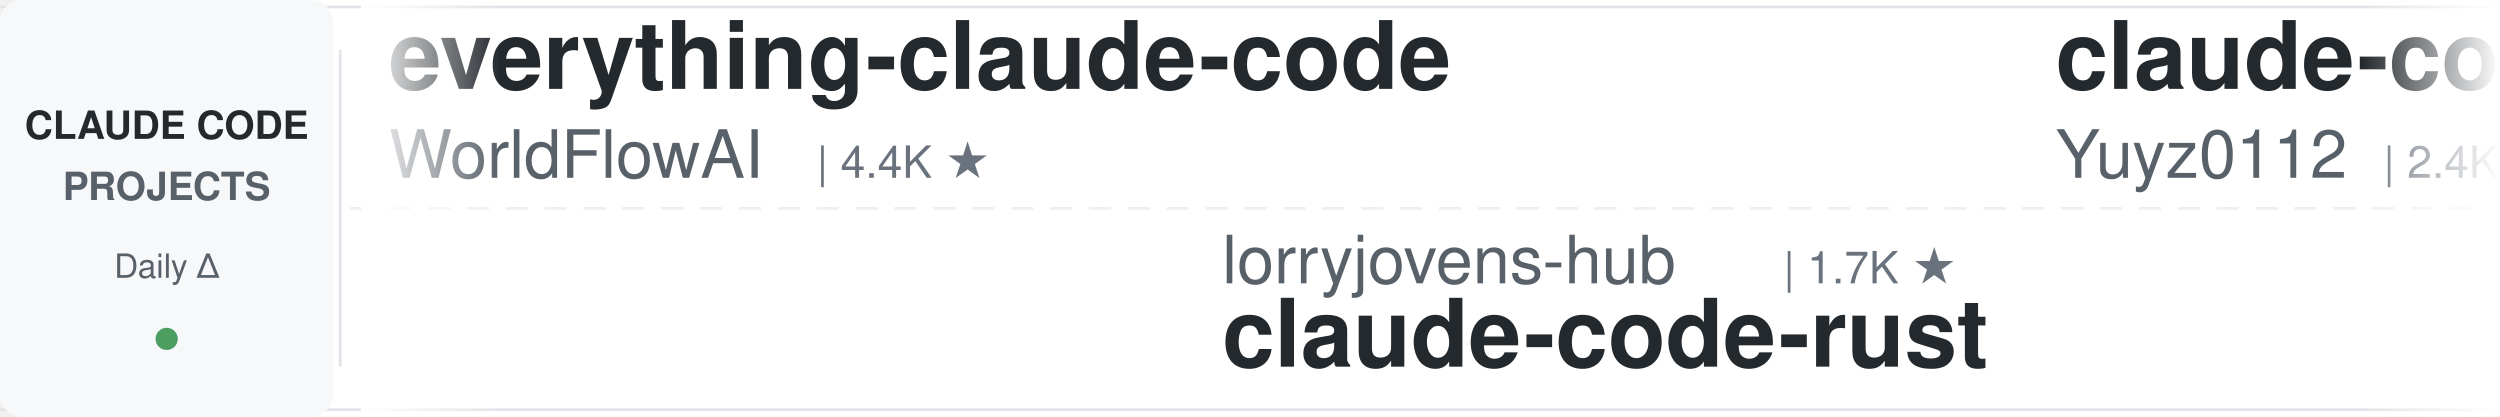
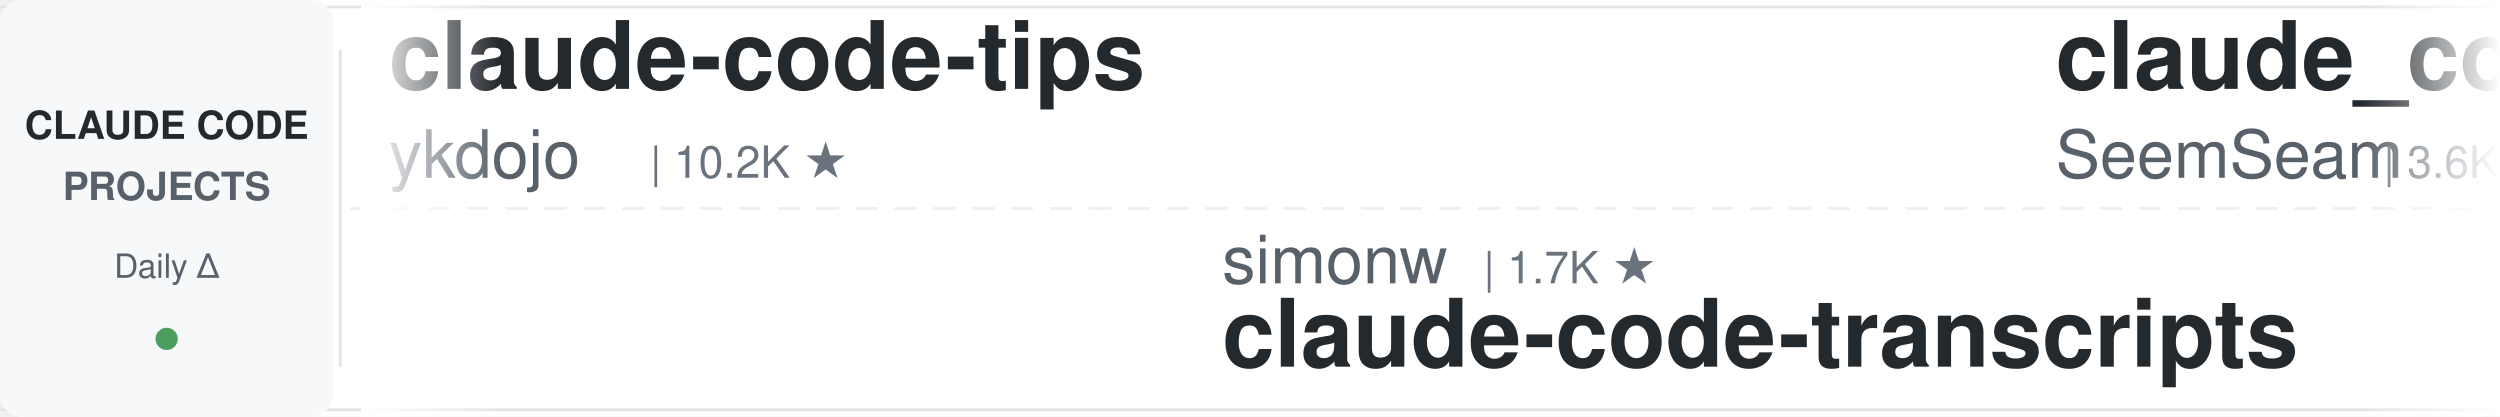
<svg xmlns="http://www.w3.org/2000/svg" width="900" height="150">
  <defs>
    <linearGradient id="leftFade" x1="0%" y1="0%" x2="100%" y2="0%">
      <stop offset="0%" style="stop-color:#ffffff;stop-opacity:1" />
      <stop offset="100%" style="stop-color:#ffffff;stop-opacity:0" />
    </linearGradient>
    <linearGradient id="rightFade" x1="0%" y1="0%" x2="100%" y2="0%">
      <stop offset="0%" style="stop-color:#ffffff;stop-opacity:0" />
      <stop offset="100%" style="stop-color:#ffffff;stop-opacity:1" />
    </linearGradient>
  </defs>
  <rect width="900" height="150" fill="#ffffff" rx="8" />
  <rect x="0" y="2" width="900" height="1" fill="#e1e4e8" />
  <rect x="0" y="147" width="900" height="1" fill="#e1e4e8" />
  <line x1="0" y1="75" x2="900" y2="75" stroke="#e1e4e8" stroke-width="1" stroke-dasharray="8 6" opacity="0.6" />
  <rect x="0" y="0" width="120" height="150" fill="#f6f8fa" rx="8" />
  <text x="60" y="50" font-family="-apple-system, BlinkMacSystemFont, 'Segoe UI', Helvetica, Arial, sans-serif" font-size="14" font-weight="600" fill="#24292e" text-anchor="middle">CLAUDE CODE</text>
  <text x="60" y="72" font-family="-apple-system, BlinkMacSystemFont, 'Segoe UI', Helvetica, Arial, sans-serif" font-size="14" font-weight="600" fill="#586069" text-anchor="middle">PROJECTS</text>
  <text x="60" y="100" font-family="-apple-system, BlinkMacSystemFont, 'Segoe UI', Helvetica, Arial, sans-serif" font-size="12" font-weight="500" fill="#586069" text-anchor="middle">Daily Δ</text>
  <circle cx="60" cy="122" r="4" fill="#22863a" opacity="0.8" />
  <rect x="122" y="18" width="1" height="114" fill="#e1e4e8" />
  <clipPath id="tickerClip">
    <rect x="130" y="0" width="770" height="150" />
  </clipPath>
  <g clip-path="url(#tickerClip)">
    <g id="tickerItems">
      <animateTransform attributeName="transform" attributeType="XML" type="translate" from="0 0" to="-3000 0" dur="54s" repeatCount="indefinite" />
      <g transform="translate(0, 0)">
-         <text x="140" y="32" font-family="-apple-system, BlinkMacSystemFont, 'Segoe UI', Helvetica, Arial, sans-serif" font-size="34" font-weight="600" fill="#24292e">everything-claude-code</text>
-         <text x="140" y="64" font-family="-apple-system, BlinkMacSystemFont, 'Segoe UI', Helvetica, Arial, sans-serif" font-size="24" font-weight="400" fill="#586069">WorldFlowAI</text>
-         <text x="294" y="64" font-family="-apple-system, BlinkMacSystemFont, 'Segoe UI', Helvetica, Arial, sans-serif" font-size="16" font-weight="500" fill="#6a737d">| 4.4K ★</text>
+         <text x="140" y="32" font-family="-apple-system, BlinkMacSystemFont, 'Segoe UI', Helvetica, Arial, sans-serif" font-size="34" font-weight="600" fill="#24292e">claude-code-tips</text>
+         <text x="140" y="64" font-family="-apple-system, BlinkMacSystemFont, 'Segoe UI', Helvetica, Arial, sans-serif" font-size="24" font-weight="400" fill="#586069">ykdojo</text>
+         <text x="234" y="64" font-family="-apple-system, BlinkMacSystemFont, 'Segoe UI', Helvetica, Arial, sans-serif" font-size="16" font-weight="500" fill="#6a737d">| 10.2K ★</text>
      </g>
      <g transform="translate(300, 0)">
-         <text x="140" y="102" font-family="-apple-system, BlinkMacSystemFont, 'Segoe UI', Helvetica, Arial, sans-serif" font-size="24" font-weight="400" fill="#586069">lorryjovens-hub</text>
-         <text x="342" y="102" font-family="-apple-system, BlinkMacSystemFont, 'Segoe UI', Helvetica, Arial, sans-serif" font-size="16" font-weight="500" fill="#6a737d">| 1.7K ★</text>
-         <text x="140" y="132" font-family="-apple-system, BlinkMacSystemFont, 'Segoe UI', Helvetica, Arial, sans-serif" font-size="34" font-weight="600" fill="#24292e">claude-code-rust</text>
+         <text x="140" y="102" font-family="-apple-system, BlinkMacSystemFont, 'Segoe UI', Helvetica, Arial, sans-serif" font-size="24" font-weight="400" fill="#586069">simonw</text>
+         <text x="234" y="102" font-family="-apple-system, BlinkMacSystemFont, 'Segoe UI', Helvetica, Arial, sans-serif" font-size="16" font-weight="500" fill="#6a737d">| 1.7K ★</text>
+         <text x="140" y="132" font-family="-apple-system, BlinkMacSystemFont, 'Segoe UI', Helvetica, Arial, sans-serif" font-size="34" font-weight="600" fill="#24292e">claude-code-transcripts</text>
      </g>
      <g transform="translate(600, 0)">
-         <text x="140" y="32" font-family="-apple-system, BlinkMacSystemFont, 'Segoe UI', Helvetica, Arial, sans-serif" font-size="34" font-weight="600" fill="#24292e">claude-code-reverse</text>
-         <text x="140" y="64" font-family="-apple-system, BlinkMacSystemFont, 'Segoe UI', Helvetica, Arial, sans-serif" font-size="24" font-weight="400" fill="#586069">Yuyz0112</text>
-         <text x="258" y="64" font-family="-apple-system, BlinkMacSystemFont, 'Segoe UI', Helvetica, Arial, sans-serif" font-size="16" font-weight="500" fill="#6a737d">| 2.4K ★</text>
+         <text x="140" y="32" font-family="-apple-system, BlinkMacSystemFont, 'Segoe UI', Helvetica, Arial, sans-serif" font-size="34" font-weight="600" fill="#24292e">claude_codex_bridge</text>
+         <text x="140" y="64" font-family="-apple-system, BlinkMacSystemFont, 'Segoe UI', Helvetica, Arial, sans-serif" font-size="24" font-weight="400" fill="#586069">SeemSeam</text>
+         <text x="258" y="64" font-family="-apple-system, BlinkMacSystemFont, 'Segoe UI', Helvetica, Arial, sans-serif" font-size="16" font-weight="500" fill="#6a737d">| 3.6K ★</text>
      </g>
      <g transform="translate(900, 0)">
-         <text x="140" y="102" font-family="-apple-system, BlinkMacSystemFont, 'Segoe UI', Helvetica, Arial, sans-serif" font-size="24" font-weight="400" fill="#586069">disler</text>
-         <text x="234" y="102" font-family="-apple-system, BlinkMacSystemFont, 'Segoe UI', Helvetica, Arial, sans-serif" font-size="16" font-weight="500" fill="#6a737d">| 3.9K ★</text>
-         <text x="140" y="132" font-family="-apple-system, BlinkMacSystemFont, 'Segoe UI', Helvetica, Arial, sans-serif" font-size="34" font-weight="600" fill="#24292e">claude-code-hooks-master...</text>
+         <text x="140" y="102" font-family="-apple-system, BlinkMacSystemFont, 'Segoe UI', Helvetica, Arial, sans-serif" font-size="24" font-weight="400" fill="#586069">xu-xiang</text>
+         <text x="258" y="102" font-family="-apple-system, BlinkMacSystemFont, 'Segoe UI', Helvetica, Arial, sans-serif" font-size="16" font-weight="500" fill="#6a737d">| 2.0K ★</text>
+         <text x="140" y="132" font-family="-apple-system, BlinkMacSystemFont, 'Segoe UI', Helvetica, Arial, sans-serif" font-size="34" font-weight="600" fill="#24292e">everything-claude-code-z...</text>
      </g>
      <g transform="translate(1200, 0)">
-         <text x="140" y="32" font-family="-apple-system, BlinkMacSystemFont, 'Segoe UI', Helvetica, Arial, sans-serif" font-size="34" font-weight="600" fill="#24292e">sc-claude-code-files</text>
-         <text x="140" y="64" font-family="-apple-system, BlinkMacSystemFont, 'Segoe UI', Helvetica, Arial, sans-serif" font-size="24" font-weight="400" fill="#586069">https-deeplearning-ai</text>
-         <text x="414" y="64" font-family="-apple-system, BlinkMacSystemFont, 'Segoe UI', Helvetica, Arial, sans-serif" font-size="16" font-weight="500" fill="#6a737d">| 555 ★</text>
+         <text x="140" y="32" font-family="-apple-system, BlinkMacSystemFont, 'Segoe UI', Helvetica, Arial, sans-serif" font-size="34" font-weight="600" fill="#24292e">ECC</text>
+         <text x="140" y="64" font-family="-apple-system, BlinkMacSystemFont, 'Segoe UI', Helvetica, Arial, sans-serif" font-size="24" font-weight="400" fill="#586069">affaan-m</text>
+         <text x="258" y="64" font-family="-apple-system, BlinkMacSystemFont, 'Segoe UI', Helvetica, Arial, sans-serif" font-size="16" font-weight="500" fill="#6a737d">| 275.9K ★</text>
      </g>
      <g transform="translate(1500, 0)">
-         <text x="140" y="102" font-family="-apple-system, BlinkMacSystemFont, 'Segoe UI', Helvetica, Arial, sans-serif" font-size="24" font-weight="400" fill="#586069">repowise-dev</text>
-         <text x="306" y="102" font-family="-apple-system, BlinkMacSystemFont, 'Segoe UI', Helvetica, Arial, sans-serif" font-size="16" font-weight="500" fill="#6a737d">| 1.2K ★</text>
-         <text x="140" y="132" font-family="-apple-system, BlinkMacSystemFont, 'Segoe UI', Helvetica, Arial, sans-serif" font-size="34" font-weight="600" fill="#24292e">claude-code-prompts</text>
+         <text x="140" y="102" font-family="-apple-system, BlinkMacSystemFont, 'Segoe UI', Helvetica, Arial, sans-serif" font-size="24" font-weight="400" fill="#586069">shanraisshan</text>
+         <text x="306" y="102" font-family="-apple-system, BlinkMacSystemFont, 'Segoe UI', Helvetica, Arial, sans-serif" font-size="16" font-weight="500" fill="#6a737d">| 67.3K ★</text>
+         <text x="140" y="132" font-family="-apple-system, BlinkMacSystemFont, 'Segoe UI', Helvetica, Arial, sans-serif" font-size="34" font-weight="600" fill="#24292e">claude-code-best-practic...</text>
      </g>
      <g transform="translate(1800, 0)">
-         <text x="140" y="32" font-family="-apple-system, BlinkMacSystemFont, 'Segoe UI', Helvetica, Arial, sans-serif" font-size="34" font-weight="600" fill="#24292e">claude-code-video-toolki...</text>
-         <text x="140" y="64" font-family="-apple-system, BlinkMacSystemFont, 'Segoe UI', Helvetica, Arial, sans-serif" font-size="24" font-weight="400" fill="#586069">digitalsamba</text>
-         <text x="306" y="64" font-family="-apple-system, BlinkMacSystemFont, 'Segoe UI', Helvetica, Arial, sans-serif" font-size="16" font-weight="500" fill="#6a737d">| 2.2K ★</text>
+         <text x="140" y="32" font-family="-apple-system, BlinkMacSystemFont, 'Segoe UI', Helvetica, Arial, sans-serif" font-size="34" font-weight="600" fill="#24292e">claude-code-proxy</text>
+         <text x="140" y="64" font-family="-apple-system, BlinkMacSystemFont, 'Segoe UI', Helvetica, Arial, sans-serif" font-size="24" font-weight="400" fill="#586069">1rgs</text>
+         <text x="210" y="64" font-family="-apple-system, BlinkMacSystemFont, 'Segoe UI', Helvetica, Arial, sans-serif" font-size="16" font-weight="500" fill="#6a737d">| 3.8K ★</text>
      </g>
      <g transform="translate(2100, 0)">
-         <text x="140" y="102" font-family="-apple-system, BlinkMacSystemFont, 'Segoe UI', Helvetica, Arial, sans-serif" font-size="24" font-weight="400" fill="#586069">Windy3f3f3f3f</text>
-         <text x="318" y="102" font-family="-apple-system, BlinkMacSystemFont, 'Segoe UI', Helvetica, Arial, sans-serif" font-size="16" font-weight="500" fill="#6a737d">| 3.7K ★</text>
-         <text x="140" y="132" font-family="-apple-system, BlinkMacSystemFont, 'Segoe UI', Helvetica, Arial, sans-serif" font-size="34" font-weight="600" fill="#24292e">how-claude-code-works</text>
+         <text x="140" y="102" font-family="-apple-system, BlinkMacSystemFont, 'Segoe UI', Helvetica, Arial, sans-serif" font-size="24" font-weight="400" fill="#586069">asgeirtj</text>
+         <text x="258" y="102" font-family="-apple-system, BlinkMacSystemFont, 'Segoe UI', Helvetica, Arial, sans-serif" font-size="16" font-weight="500" fill="#6a737d">| 69.3K ★</text>
+         <text x="140" y="132" font-family="-apple-system, BlinkMacSystemFont, 'Segoe UI', Helvetica, Arial, sans-serif" font-size="34" font-weight="600" fill="#24292e">system_prompts_leaks</text>
      </g>
      <g transform="translate(2400, 0)">
-         <text x="140" y="32" font-family="-apple-system, BlinkMacSystemFont, 'Segoe UI', Helvetica, Arial, sans-serif" font-size="34" font-weight="600" fill="#24292e">my-claude-code-setup</text>
-         <text x="140" y="64" font-family="-apple-system, BlinkMacSystemFont, 'Segoe UI', Helvetica, Arial, sans-serif" font-size="24" font-weight="400" fill="#586069">centminmod</text>
-         <text x="282" y="64" font-family="-apple-system, BlinkMacSystemFont, 'Segoe UI', Helvetica, Arial, sans-serif" font-size="16" font-weight="500" fill="#6a737d">| 2.7K ★</text>
+         <text x="140" y="32" font-family="-apple-system, BlinkMacSystemFont, 'Segoe UI', Helvetica, Arial, sans-serif" font-size="34" font-weight="600" fill="#24292e">claude-code-telegram</text>
+         <text x="140" y="64" font-family="-apple-system, BlinkMacSystemFont, 'Segoe UI', Helvetica, Arial, sans-serif" font-size="24" font-weight="400" fill="#586069">overwirehq</text>
+         <text x="282" y="64" font-family="-apple-system, BlinkMacSystemFont, 'Segoe UI', Helvetica, Arial, sans-serif" font-size="16" font-weight="500" fill="#6a737d">| 2.8K ★</text>
      </g>
      <g transform="translate(2700, 0)">
-         <text x="140" y="102" font-family="-apple-system, BlinkMacSystemFont, 'Segoe UI', Helvetica, Arial, sans-serif" font-size="24" font-weight="400" fill="#586069">huangserva</text>
-         <text x="282" y="102" font-family="-apple-system, BlinkMacSystemFont, 'Segoe UI', Helvetica, Arial, sans-serif" font-size="16" font-weight="500" fill="#6a737d">| 629 ★</text>
-         <text x="140" y="132" font-family="-apple-system, BlinkMacSystemFont, 'Segoe UI', Helvetica, Arial, sans-serif" font-size="34" font-weight="600" fill="#24292e">claude-code-cli</text>
+         <text x="140" y="102" font-family="-apple-system, BlinkMacSystemFont, 'Segoe UI', Helvetica, Arial, sans-serif" font-size="24" font-weight="400" fill="#586069">luyao618</text>
+         <text x="258" y="102" font-family="-apple-system, BlinkMacSystemFont, 'Segoe UI', Helvetica, Arial, sans-serif" font-size="16" font-weight="500" fill="#6a737d">| 1.7K ★</text>
+         <text x="140" y="132" font-family="-apple-system, BlinkMacSystemFont, 'Segoe UI', Helvetica, Arial, sans-serif" font-size="34" font-weight="600" fill="#24292e">Claude-Code-Source-Study</text>
      </g>
      <g transform="translate(3000, 0)">
-         <text x="140" y="32" font-family="-apple-system, BlinkMacSystemFont, 'Segoe UI', Helvetica, Arial, sans-serif" font-size="34" font-weight="600" fill="#24292e">everything-claude-code</text>
-         <text x="140" y="64" font-family="-apple-system, BlinkMacSystemFont, 'Segoe UI', Helvetica, Arial, sans-serif" font-size="24" font-weight="400" fill="#586069">WorldFlowAI</text>
-         <text x="294" y="64" font-family="-apple-system, BlinkMacSystemFont, 'Segoe UI', Helvetica, Arial, sans-serif" font-size="16" font-weight="500" fill="#6a737d">| 4.4K ★</text>
+         <text x="140" y="32" font-family="-apple-system, BlinkMacSystemFont, 'Segoe UI', Helvetica, Arial, sans-serif" font-size="34" font-weight="600" fill="#24292e">claude-code-tips</text>
+         <text x="140" y="64" font-family="-apple-system, BlinkMacSystemFont, 'Segoe UI', Helvetica, Arial, sans-serif" font-size="24" font-weight="400" fill="#586069">ykdojo</text>
+         <text x="234" y="64" font-family="-apple-system, BlinkMacSystemFont, 'Segoe UI', Helvetica, Arial, sans-serif" font-size="16" font-weight="500" fill="#6a737d">| 10.2K ★</text>
      </g>
      <g transform="translate(3300, 0)">
-         <text x="140" y="102" font-family="-apple-system, BlinkMacSystemFont, 'Segoe UI', Helvetica, Arial, sans-serif" font-size="24" font-weight="400" fill="#586069">lorryjovens-hub</text>
-         <text x="342" y="102" font-family="-apple-system, BlinkMacSystemFont, 'Segoe UI', Helvetica, Arial, sans-serif" font-size="16" font-weight="500" fill="#6a737d">| 1.7K ★</text>
-         <text x="140" y="132" font-family="-apple-system, BlinkMacSystemFont, 'Segoe UI', Helvetica, Arial, sans-serif" font-size="34" font-weight="600" fill="#24292e">claude-code-rust</text>
+         <text x="140" y="102" font-family="-apple-system, BlinkMacSystemFont, 'Segoe UI', Helvetica, Arial, sans-serif" font-size="24" font-weight="400" fill="#586069">simonw</text>
+         <text x="234" y="102" font-family="-apple-system, BlinkMacSystemFont, 'Segoe UI', Helvetica, Arial, sans-serif" font-size="16" font-weight="500" fill="#6a737d">| 1.7K ★</text>
+         <text x="140" y="132" font-family="-apple-system, BlinkMacSystemFont, 'Segoe UI', Helvetica, Arial, sans-serif" font-size="34" font-weight="600" fill="#24292e">claude-code-transcripts</text>
      </g>
      <g transform="translate(3600, 0)">
-         <text x="140" y="32" font-family="-apple-system, BlinkMacSystemFont, 'Segoe UI', Helvetica, Arial, sans-serif" font-size="34" font-weight="600" fill="#24292e">claude-code-reverse</text>
-         <text x="140" y="64" font-family="-apple-system, BlinkMacSystemFont, 'Segoe UI', Helvetica, Arial, sans-serif" font-size="24" font-weight="400" fill="#586069">Yuyz0112</text>
-         <text x="258" y="64" font-family="-apple-system, BlinkMacSystemFont, 'Segoe UI', Helvetica, Arial, sans-serif" font-size="16" font-weight="500" fill="#6a737d">| 2.4K ★</text>
+         <text x="140" y="32" font-family="-apple-system, BlinkMacSystemFont, 'Segoe UI', Helvetica, Arial, sans-serif" font-size="34" font-weight="600" fill="#24292e">claude_codex_bridge</text>
+         <text x="140" y="64" font-family="-apple-system, BlinkMacSystemFont, 'Segoe UI', Helvetica, Arial, sans-serif" font-size="24" font-weight="400" fill="#586069">SeemSeam</text>
+         <text x="258" y="64" font-family="-apple-system, BlinkMacSystemFont, 'Segoe UI', Helvetica, Arial, sans-serif" font-size="16" font-weight="500" fill="#6a737d">| 3.6K ★</text>
      </g>
      <g transform="translate(3900, 0)">
-         <text x="140" y="102" font-family="-apple-system, BlinkMacSystemFont, 'Segoe UI', Helvetica, Arial, sans-serif" font-size="24" font-weight="400" fill="#586069">disler</text>
-         <text x="234" y="102" font-family="-apple-system, BlinkMacSystemFont, 'Segoe UI', Helvetica, Arial, sans-serif" font-size="16" font-weight="500" fill="#6a737d">| 3.9K ★</text>
-         <text x="140" y="132" font-family="-apple-system, BlinkMacSystemFont, 'Segoe UI', Helvetica, Arial, sans-serif" font-size="34" font-weight="600" fill="#24292e">claude-code-hooks-master...</text>
+         <text x="140" y="102" font-family="-apple-system, BlinkMacSystemFont, 'Segoe UI', Helvetica, Arial, sans-serif" font-size="24" font-weight="400" fill="#586069">xu-xiang</text>
+         <text x="258" y="102" font-family="-apple-system, BlinkMacSystemFont, 'Segoe UI', Helvetica, Arial, sans-serif" font-size="16" font-weight="500" fill="#6a737d">| 2.0K ★</text>
+         <text x="140" y="132" font-family="-apple-system, BlinkMacSystemFont, 'Segoe UI', Helvetica, Arial, sans-serif" font-size="34" font-weight="600" fill="#24292e">everything-claude-code-z...</text>
      </g>
    </g>
  </g>
  <rect x="130" y="0" width="50" height="150" fill="url(#leftFade)" />
  <rect x="850" y="0" width="50" height="150" fill="url(#rightFade)" />
</svg>
